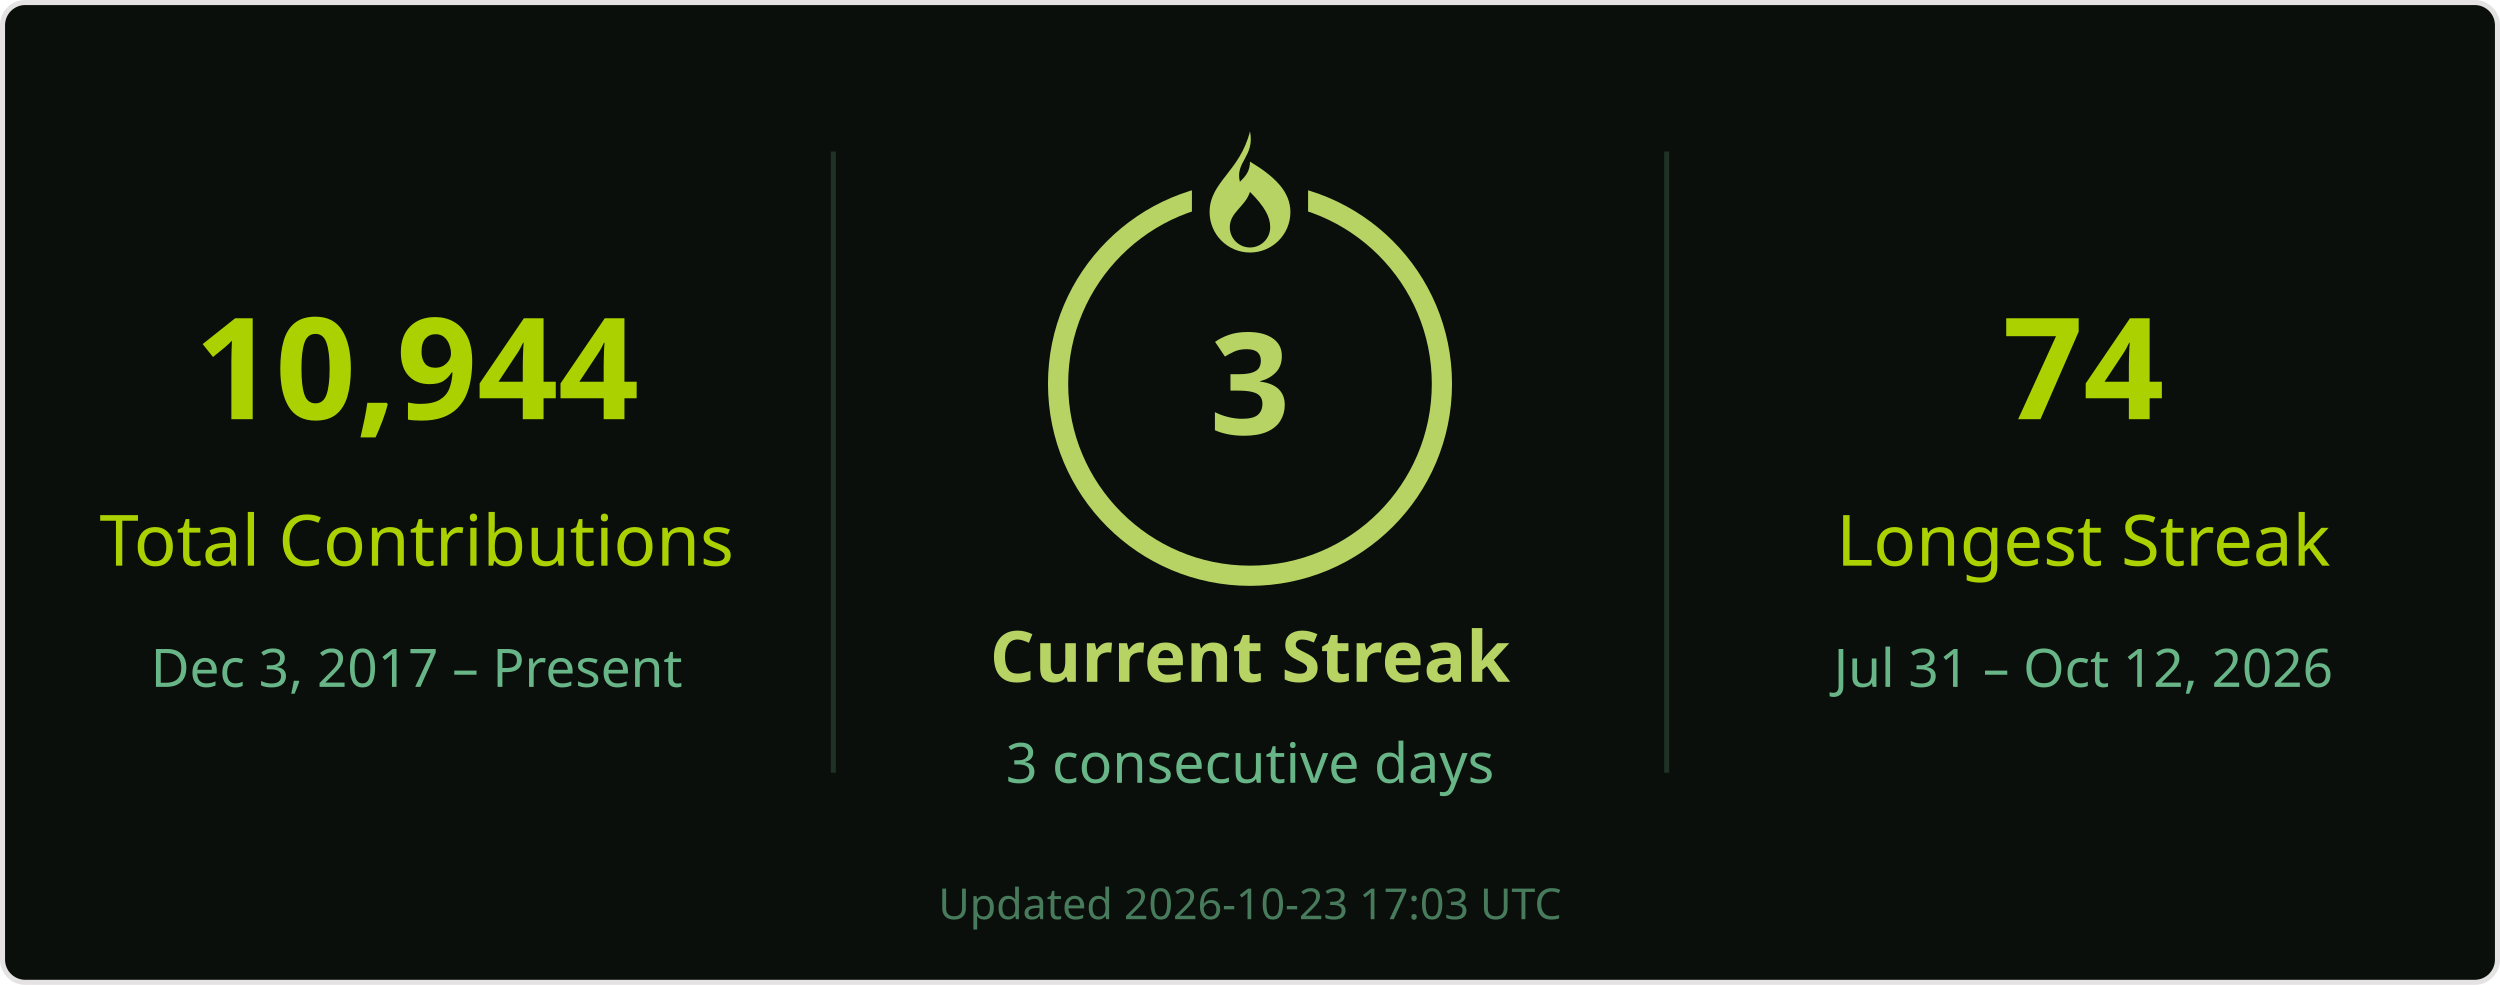
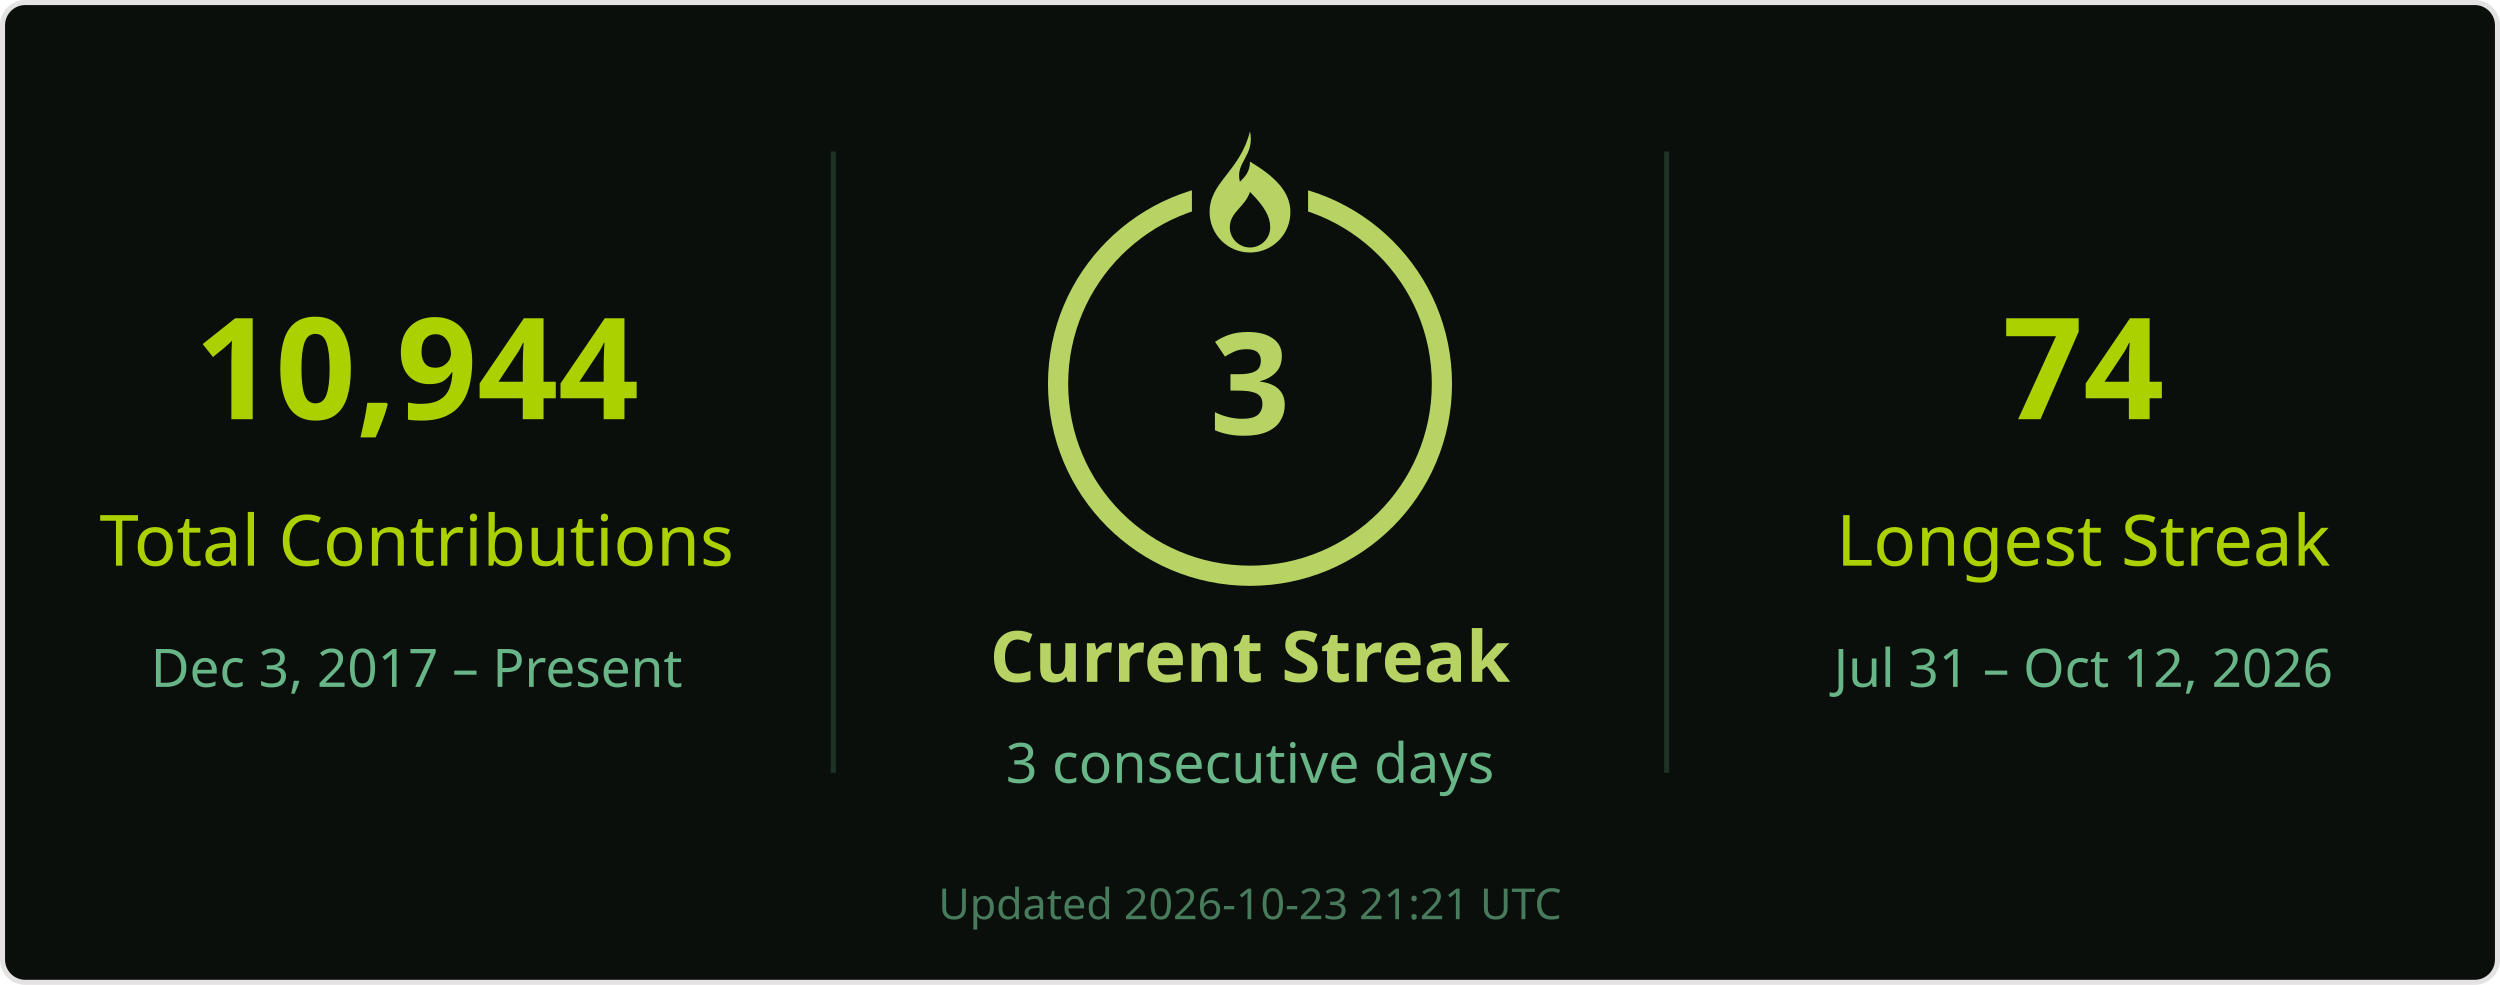
<svg xmlns="http://www.w3.org/2000/svg" width="495" height="195" viewBox="0 0 495 195" role="img" aria-labelledby="title desc">
  <rect x=".5" y=".5" width="494" height="194" rx="4.5" fill="#0a0f0b" stroke="#e4e2e2" />
  <g font-family="Segoe UI, Ubuntu, Helvetica Neue, sans-serif">
    <path d="M165 30v123M330 30v123" stroke="#68b587" stroke-opacity=".22" />
    <text x="82.5" y="83" font-size="28" fill="#abd200" text-anchor="middle" font-weight="700">10,944</text>
    <text x="82.5" y="112" font-size="14" fill="#abd200" text-anchor="middle">Total Contributions</text>
    <text x="82.5" y="136" font-size="10.5" fill="#68b587" text-anchor="middle">Dec 3, 2017 – Present</text>
    <circle cx="247.5" cy="76" r="38" stroke="#b7d364" stroke-width="4" fill="none" />
    <rect x="236" y="26" width="23" height="21" fill="#0a0f0b" />
    <g transform="translate(239.5 26)" fill="#b7d364">
      <path d="M8 0c1 5-3 6-2 10 1-1 2-2 2-4 5 3 8 6 8 10a8 8 0 0 1-16 0C0 10 6 8 8 0Zm0 12c-1 3-4 4-4 7a4 4 0 0 0 8 0c0-2-1-4-4-7Z" />
    </g>
    <text x="247.5" y="86" font-size="28" fill="#b7d364" text-anchor="middle" font-weight="700">3</text>
    <text x="247.5" y="135" font-size="14" fill="#b7d364" text-anchor="middle" font-weight="700">Current Streak</text>
    <text x="247.5" y="155" font-size="11" fill="#68b587" text-anchor="middle">3 consecutive days</text>
    <text x="412.5" y="83" font-size="28" fill="#abd200" text-anchor="middle" font-weight="700">74</text>
    <text x="412.5" y="112" font-size="14" fill="#abd200" text-anchor="middle">Longest Streak</text>
    <text x="412.5" y="136" font-size="10.5" fill="#68b587" text-anchor="middle">Jul 31 – Oct 12, 2026</text>
-     <text x="247.5" y="182" font-size="8.5" fill="#68b587" text-anchor="middle" opacity=".65">Updated 2026-10-23 17:03 UTC</text>
+     <text x="247.5" y="182" font-size="8.5" fill="#68b587" text-anchor="middle" opacity=".65">Updated 2026-10-23 21:21 UTC</text>
  </g>
</svg>
